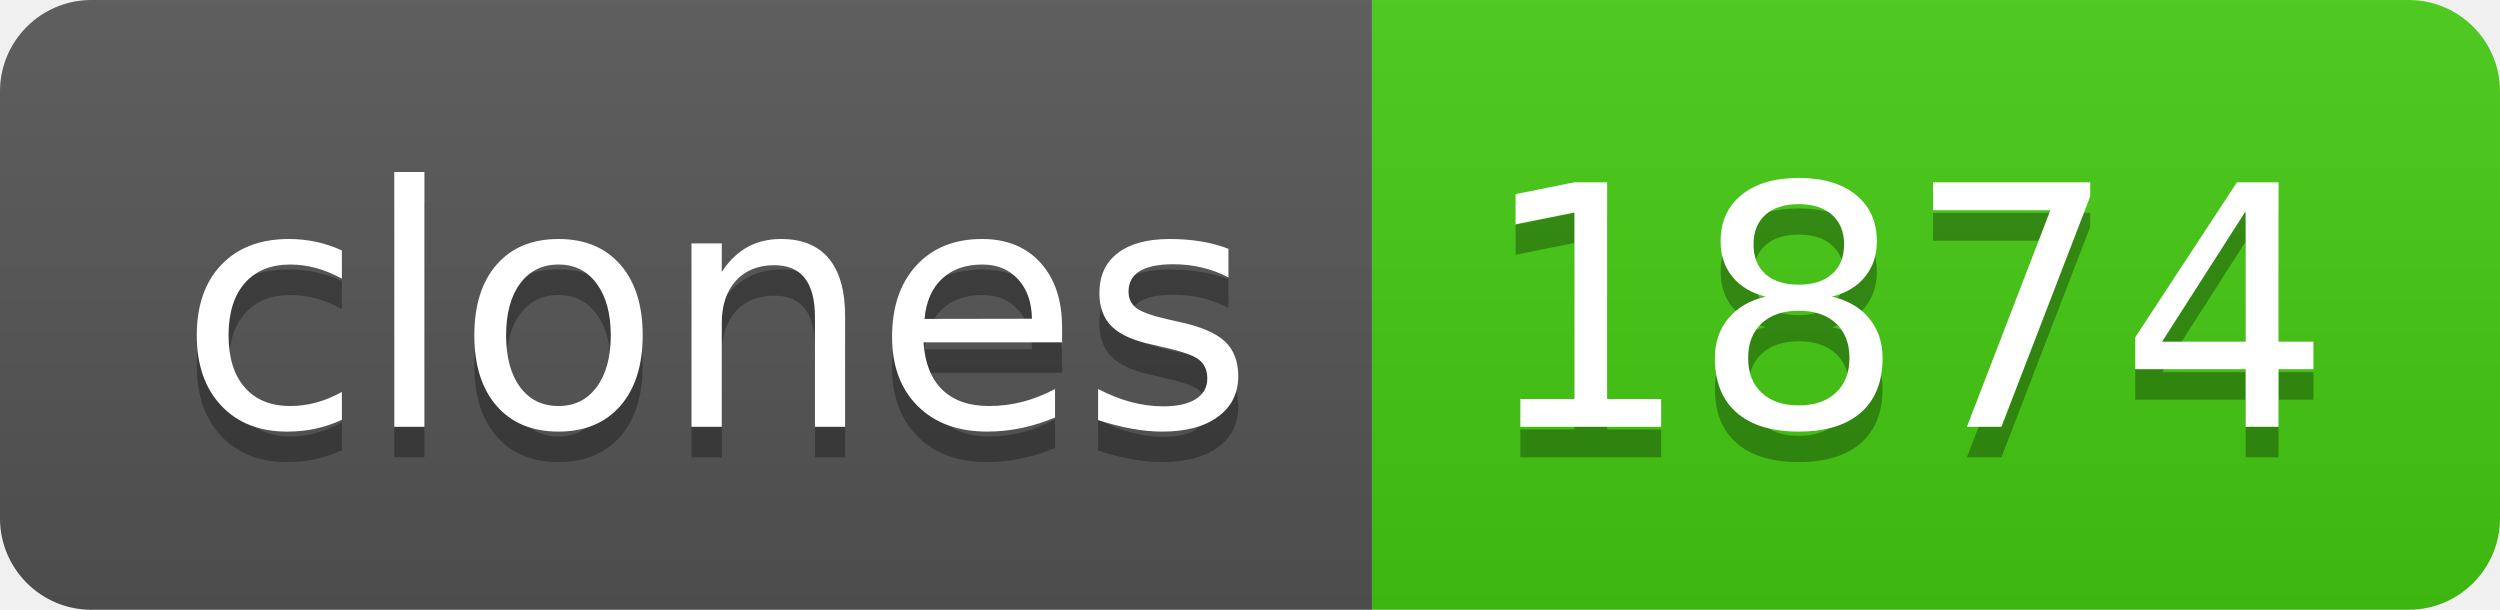
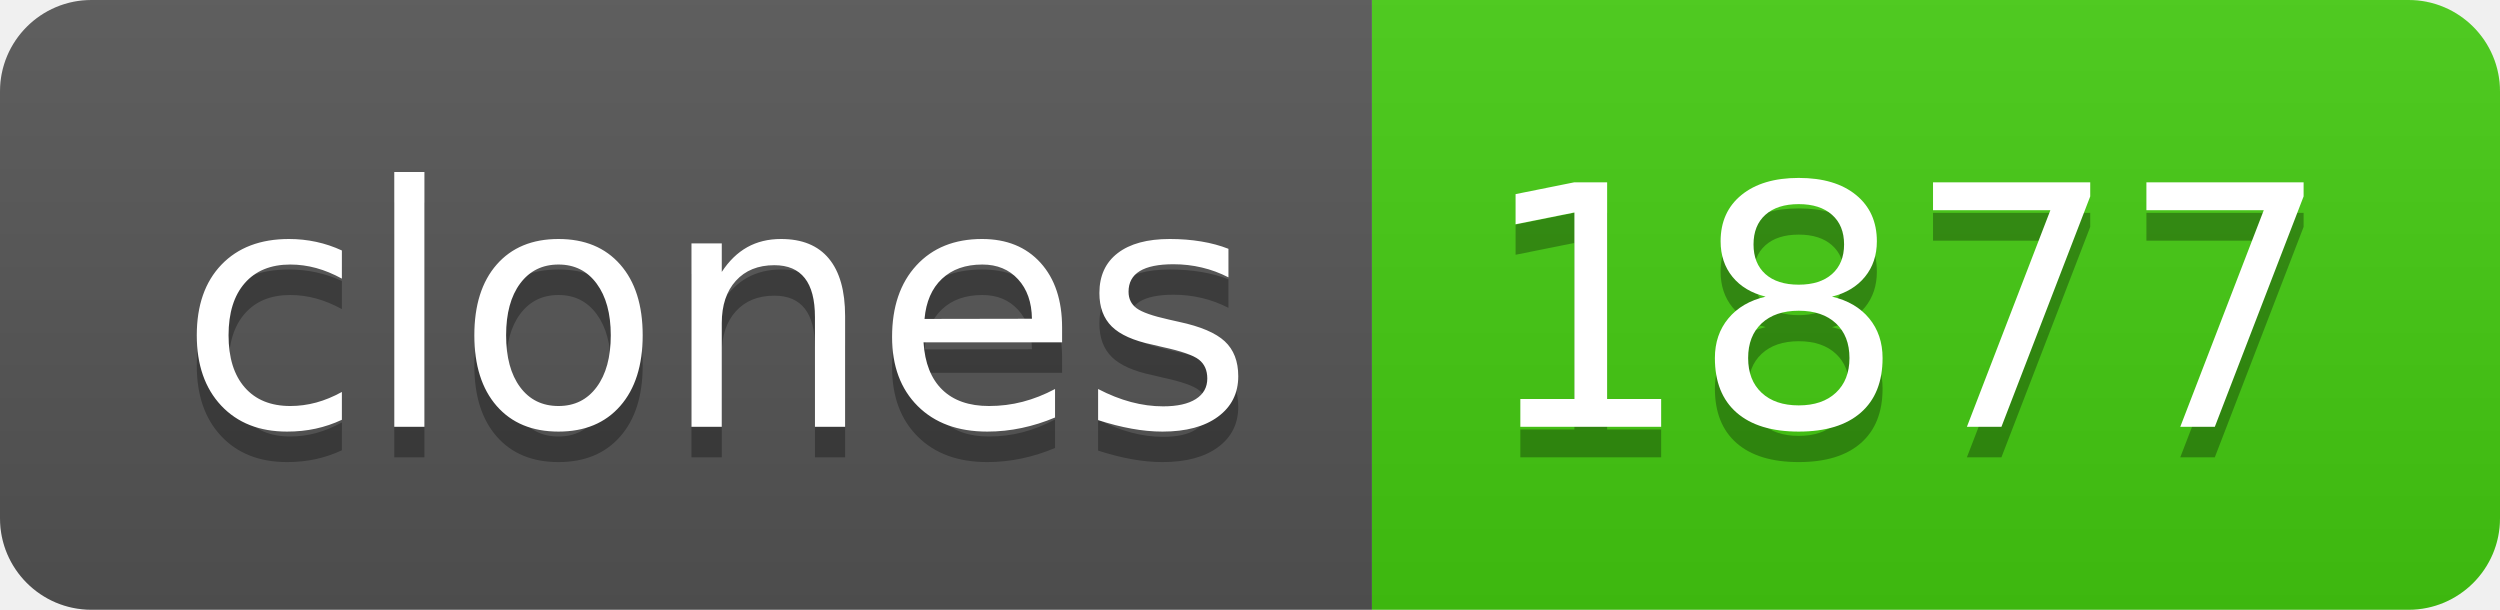
- <svg xmlns="http://www.w3.org/2000/svg" width="82" height="20" role="img" aria-label="clones: 1874">
+ <svg xmlns="http://www.w3.org/2000/svg" width="82" height="20" role="img" aria-label="clones: 1877">
  <linearGradient id="s" x2="0" y2="100%">
    <stop offset="0" stop-color="#bbb" stop-opacity=".1" />
    <stop offset="1" stop-opacity=".1" />
  </linearGradient>
  <clipPath id="r">
    <rect width="82" height="20" rx="3" fill="#fff" />
  </clipPath>
  <g clip-path="url(#r)">
    <rect width="45" height="20" fill="#555" />
    <rect x="45" width="37" height="20" fill="#4c1" />
    <rect width="82" height="20" fill="url(#s)" />
  </g>
  <g fill="#fff" text-anchor="middle" font-family="Verdana,Geneva,DejaVu Sans,sans-serif" text-rendering="geometricPrecision" font-size="110">
    <text aria-hidden="true" x="235" y="150" fill="#010101" fill-opacity=".3" transform="scale(.1)" textLength="350">clones</text>
    <text x="235" y="140" transform="scale(.1)" fill="#fff" textLength="350">clones</text>
-     <text aria-hidden="true" x="625" y="150" fill="#010101" fill-opacity=".3" transform="scale(.1)" textLength="270">1874</text>
-     <text x="625" y="140" transform="scale(.1)" fill="#fff" textLength="270">1874</text>
+     <text aria-hidden="true" x="625" y="150" fill="#010101" fill-opacity=".3" transform="scale(.1)" textLength="270">1877</text>
+     <text x="625" y="140" transform="scale(.1)" fill="#fff" textLength="270">1877</text>
  </g>
</svg>
